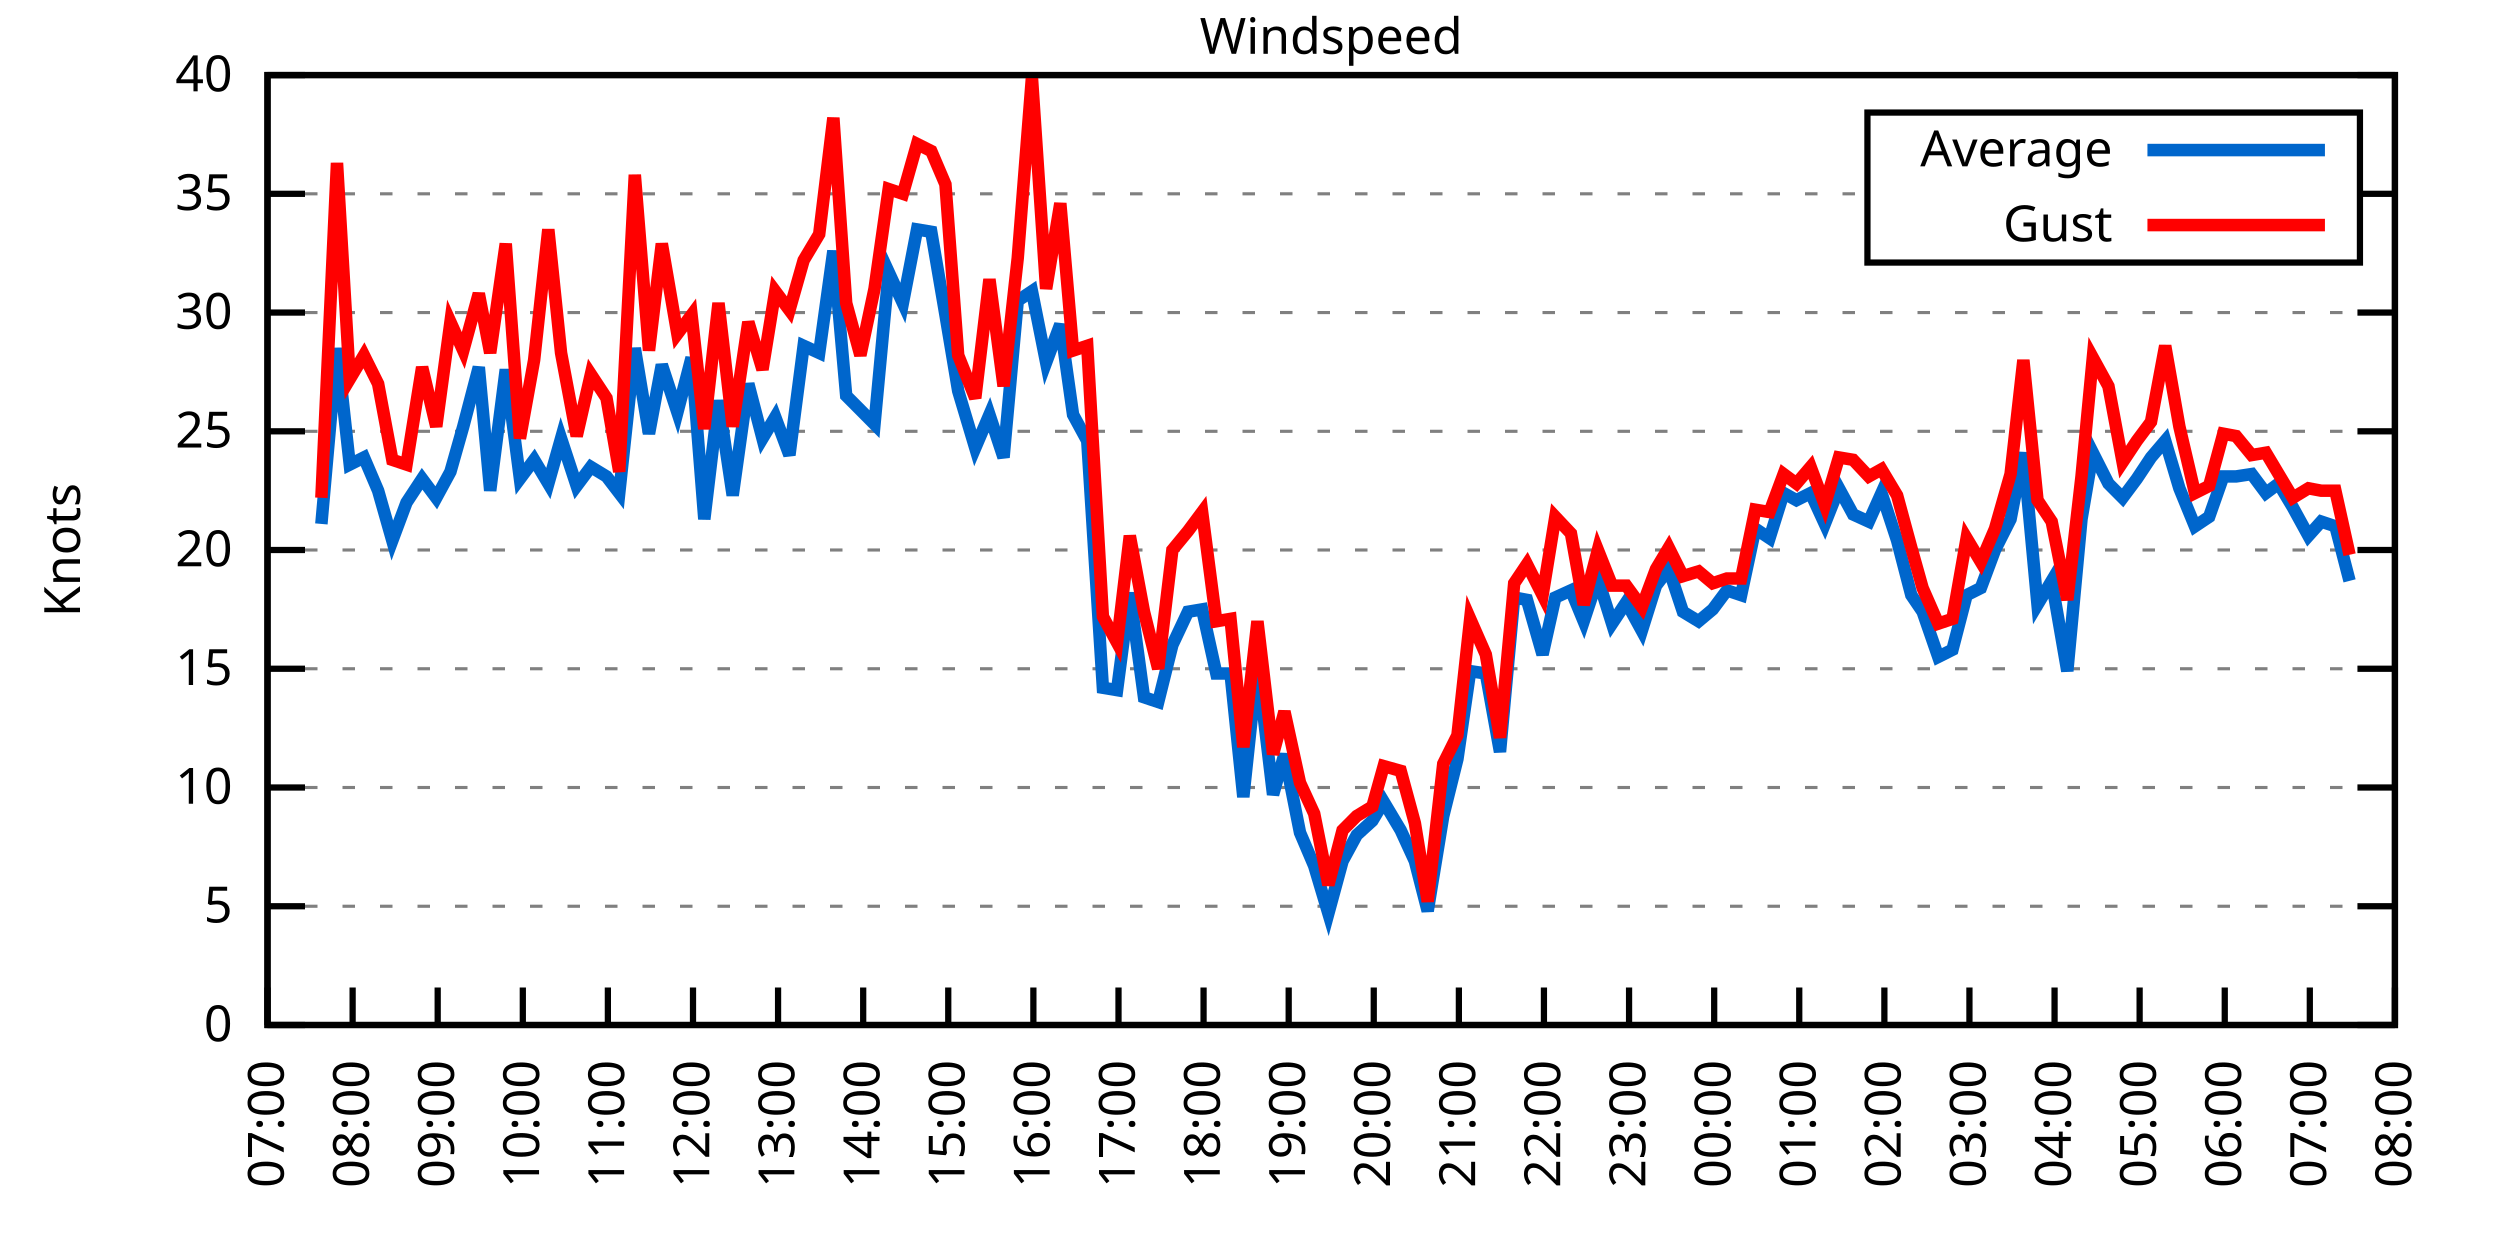
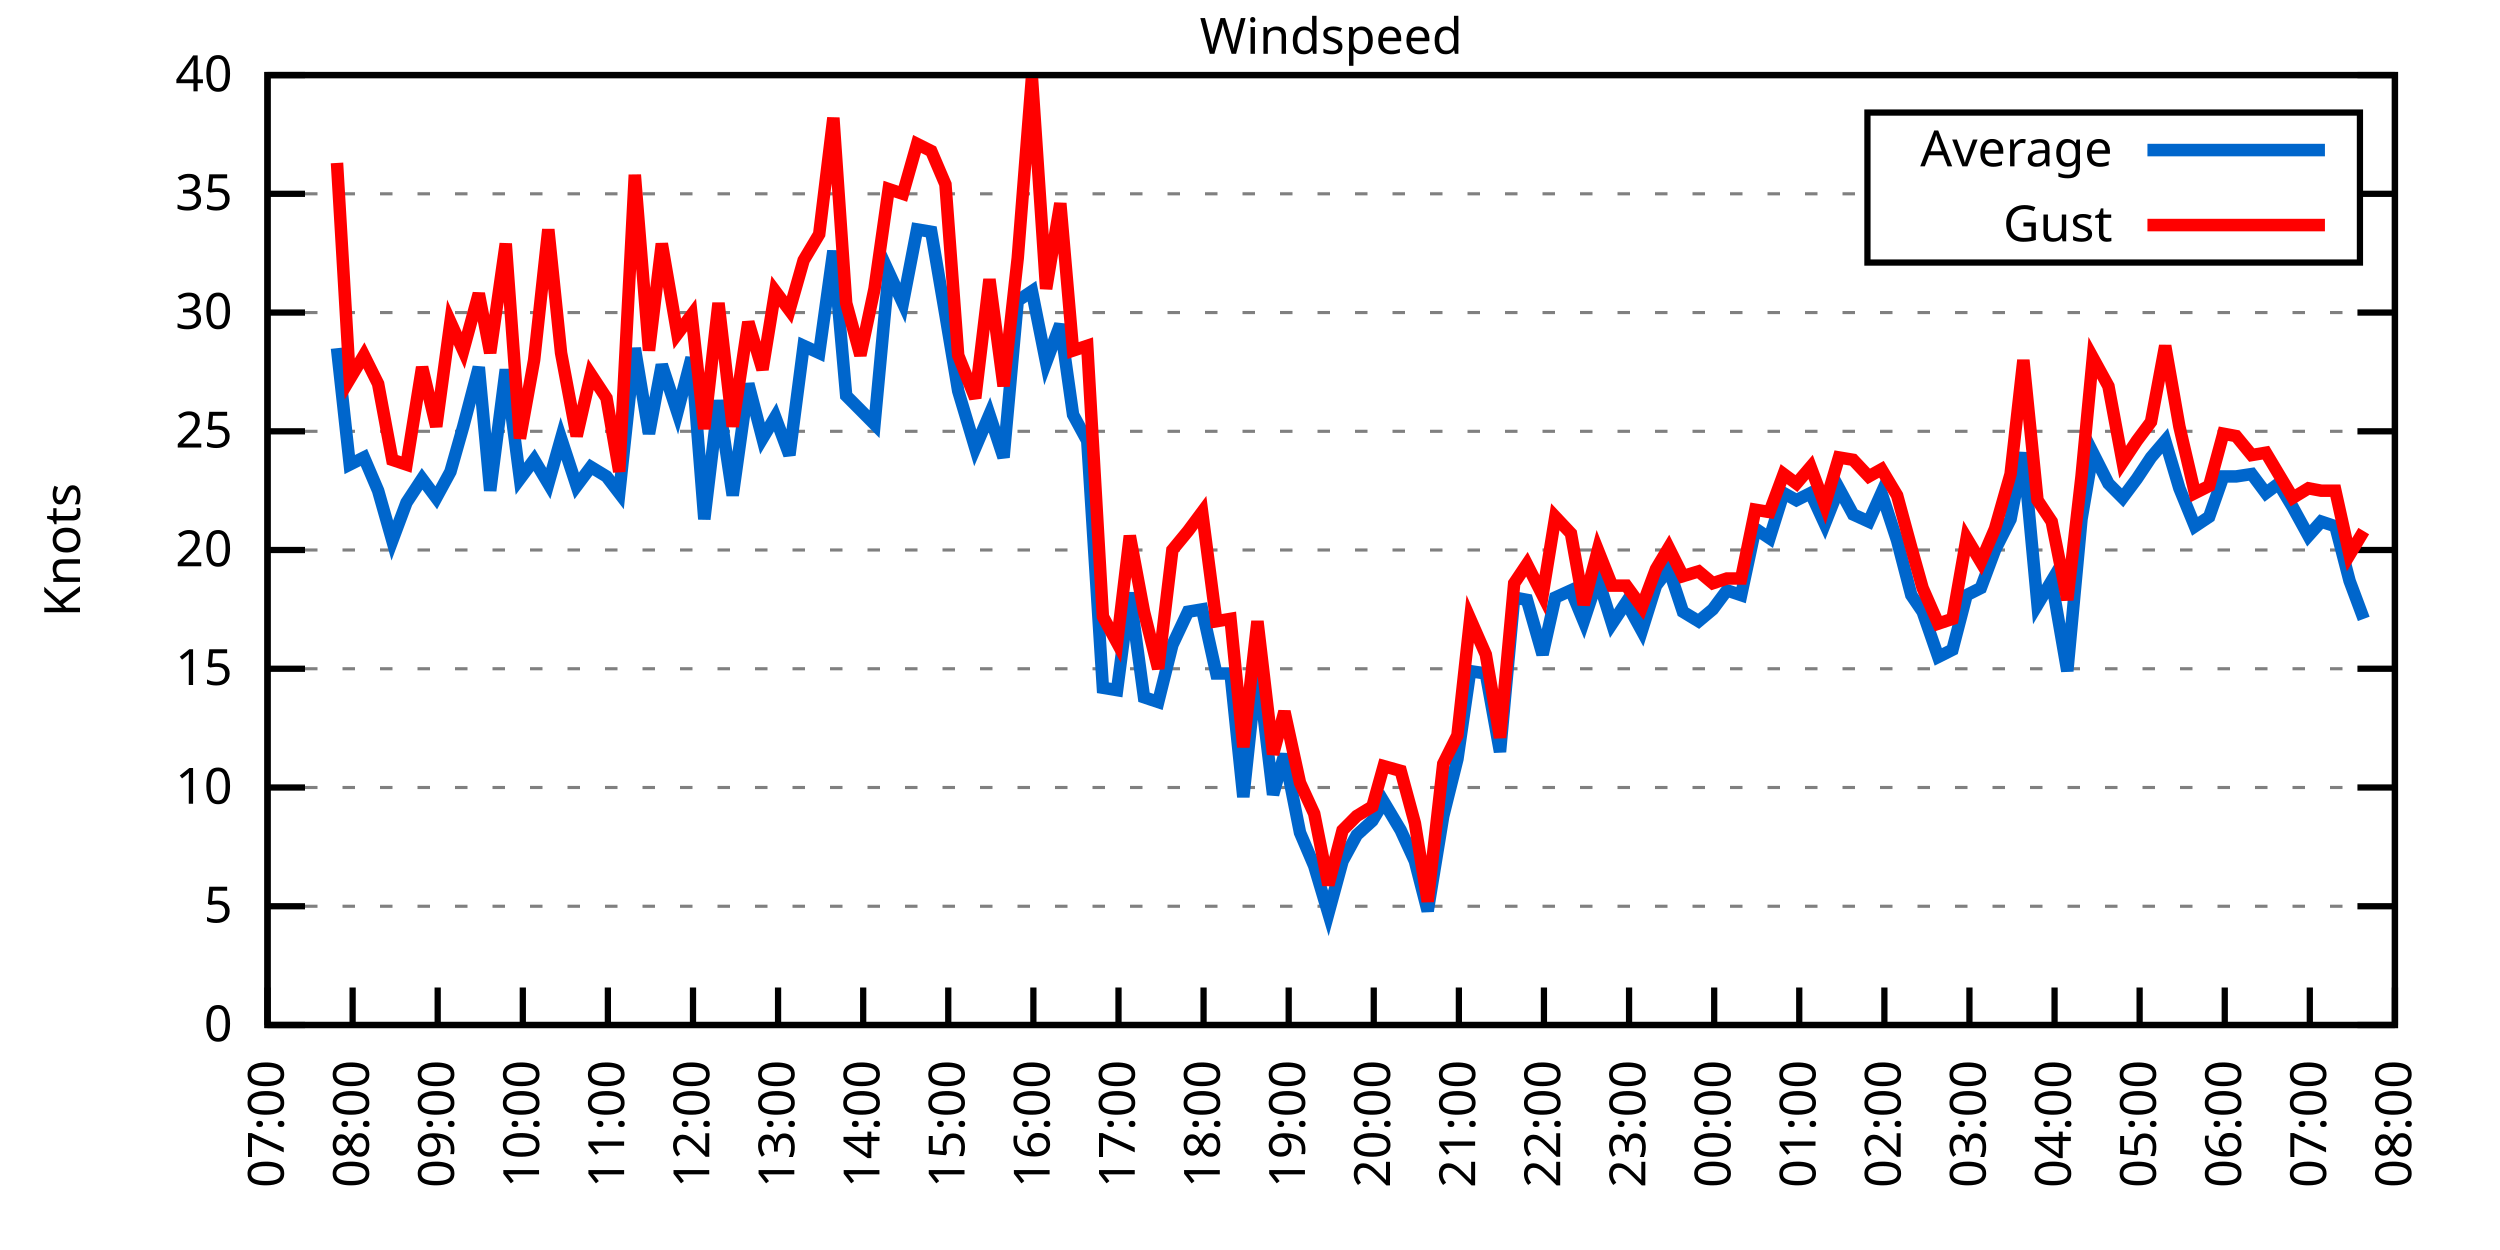
<svg xmlns="http://www.w3.org/2000/svg" xmlns:xlink="http://www.w3.org/1999/xlink" width="400" height="200" viewBox="0 0 400 200">
  <g id="gnuplot_canvas">
    <rect x="0" y="0" width="400" height="200" fill="none" />
    <defs>
      <circle id="gpDot" r="0.5" stroke-width="0.5" stroke="currentColor" />
      <path id="gpPt0" stroke-width="0.333" stroke="currentColor" d="M-1,0 h2 M0,-1 v2" />
      <path id="gpPt1" stroke-width="0.333" stroke="currentColor" d="M-1,-1 L1,1 M1,-1 L-1,1" />
      <path id="gpPt2" stroke-width="0.333" stroke="currentColor" d="M-1,0 L1,0 M0,-1 L0,1 M-1,-1 L1,1 M-1,1 L1,-1" />
      <rect id="gpPt3" stroke-width="0.333" stroke="currentColor" x="-1" y="-1" width="2" height="2" />
      <rect id="gpPt4" stroke-width="0.333" stroke="currentColor" fill="currentColor" x="-1" y="-1" width="2" height="2" />
      <circle id="gpPt5" stroke-width="0.333" stroke="currentColor" cx="0" cy="0" r="1" />
      <use xlink:href="#gpPt5" id="gpPt6" fill="currentColor" stroke="none" />
      <path id="gpPt7" stroke-width="0.333" stroke="currentColor" d="M0,-1.33 L-1.33,0.67 L1.33,0.67 z" />
      <use xlink:href="#gpPt7" id="gpPt8" fill="currentColor" stroke="none" />
      <use xlink:href="#gpPt7" id="gpPt9" stroke="currentColor" transform="rotate(180)" />
      <use xlink:href="#gpPt9" id="gpPt10" fill="currentColor" stroke="none" />
      <use xlink:href="#gpPt3" id="gpPt11" stroke="currentColor" transform="rotate(45)" />
      <use xlink:href="#gpPt11" id="gpPt12" fill="currentColor" stroke="none" />
      <path id="gpPt13" stroke-width="0.333" stroke="currentColor" d="M0,1.330 L1.265,0.411 L0.782,-1.067 L-0.782,-1.076 L-1.265,0.411 z" />
      <use xlink:href="#gpPt13" id="gpPt14" fill="currentColor" stroke="none" />
      <filter id="textbox" filterUnits="objectBoundingBox" x="0" y="0" height="1" width="1">
        <feFlood flood-color="white" flood-opacity="1" result="bgnd" />
        <feComposite in="SourceGraphic" in2="bgnd" operator="atop" />
      </filter>
      <filter id="greybox" filterUnits="objectBoundingBox" x="0" y="0" height="1" width="1">
        <feFlood flood-color="lightgrey" flood-opacity="1" result="grey" />
        <feComposite in="SourceGraphic" in2="grey" operator="atop" />
      </filter>
    </defs>
    <g fill="none" color="white" stroke="currentColor" stroke-width="1.00" stroke-linecap="butt" stroke-linejoin="miter">
</g>
    <g fill="none" color="black" stroke="currentColor" stroke-width="1.00" stroke-linecap="butt" stroke-linejoin="miter">
      <g stroke="none" shape-rendering="crispEdges">
        <polygon fill="rgb(255, 255, 255)" points="42.80,164.00 383.18,164.00 383.18,12.02 42.80,12.02 " />
      </g>
    </g>
    <g fill="none" color="black" stroke="currentColor" stroke-width="1.00" stroke-linecap="butt" stroke-linejoin="miter">
</g>
    <g fill="none" color="black" stroke="black" stroke-width="0.50" stroke-linecap="butt" stroke-linejoin="miter">
</g>
    <g fill="none" color="gray" stroke="currentColor" stroke-width="0.50" stroke-linecap="butt" stroke-linejoin="miter">
      <path stroke="gray" stroke-dasharray="2,4" class="gridline" d="M42.80,164.00 L383.19,164.00  " />
    </g>
    <g fill="none" color="gray" stroke="gray" stroke-width="1.00" stroke-linecap="butt" stroke-linejoin="miter">
</g>
    <g fill="none" color="black" stroke="currentColor" stroke-width="1.00" stroke-linecap="butt" stroke-linejoin="miter">
      <path stroke="black" d="M42.80,164.00 L48.80,164.00 M383.19,164.00 L377.19,164.00  " />
      <g transform="translate(37.20,166.60)" stroke="none" fill="black" font-family="Sans" font-size="8.00" text-anchor="end">
        <text>
          <tspan font-family="Sans"> 0</tspan>
        </text>
      </g>
    </g>
    <g fill="none" color="black" stroke="currentColor" stroke-width="1.00" stroke-linecap="butt" stroke-linejoin="miter">
</g>
    <g fill="none" color="black" stroke="black" stroke-width="0.50" stroke-linecap="butt" stroke-linejoin="miter">
</g>
    <g fill="none" color="gray" stroke="currentColor" stroke-width="0.50" stroke-linecap="butt" stroke-linejoin="miter">
      <path stroke="gray" stroke-dasharray="2,4" class="gridline" d="M42.80,145.00 L383.19,145.00  " />
    </g>
    <g fill="none" color="gray" stroke="gray" stroke-width="1.00" stroke-linecap="butt" stroke-linejoin="miter">
</g>
    <g fill="none" color="black" stroke="currentColor" stroke-width="1.00" stroke-linecap="butt" stroke-linejoin="miter">
      <path stroke="black" d="M42.80,145.00 L48.80,145.00 M383.19,145.00 L377.19,145.00  " />
      <g transform="translate(37.20,147.60)" stroke="none" fill="black" font-family="Sans" font-size="8.00" text-anchor="end">
        <text>
          <tspan font-family="Sans"> 5</tspan>
        </text>
      </g>
    </g>
    <g fill="none" color="black" stroke="currentColor" stroke-width="1.00" stroke-linecap="butt" stroke-linejoin="miter">
</g>
    <g fill="none" color="black" stroke="black" stroke-width="0.50" stroke-linecap="butt" stroke-linejoin="miter">
</g>
    <g fill="none" color="gray" stroke="currentColor" stroke-width="0.50" stroke-linecap="butt" stroke-linejoin="miter">
      <path stroke="gray" stroke-dasharray="2,4" class="gridline" d="M42.80,126.00 L383.19,126.00  " />
    </g>
    <g fill="none" color="gray" stroke="gray" stroke-width="1.00" stroke-linecap="butt" stroke-linejoin="miter">
</g>
    <g fill="none" color="black" stroke="currentColor" stroke-width="1.00" stroke-linecap="butt" stroke-linejoin="miter">
      <path stroke="black" d="M42.80,126.00 L48.80,126.00 M383.19,126.00 L377.19,126.00  " />
      <g transform="translate(37.20,128.60)" stroke="none" fill="black" font-family="Sans" font-size="8.00" text-anchor="end">
        <text>
          <tspan font-family="Sans"> 10</tspan>
        </text>
      </g>
    </g>
    <g fill="none" color="black" stroke="currentColor" stroke-width="1.00" stroke-linecap="butt" stroke-linejoin="miter">
</g>
    <g fill="none" color="black" stroke="black" stroke-width="0.50" stroke-linecap="butt" stroke-linejoin="miter">
</g>
    <g fill="none" color="gray" stroke="currentColor" stroke-width="0.50" stroke-linecap="butt" stroke-linejoin="miter">
      <path stroke="gray" stroke-dasharray="2,4" class="gridline" d="M42.80,107.00 L383.19,107.00  " />
    </g>
    <g fill="none" color="gray" stroke="gray" stroke-width="1.00" stroke-linecap="butt" stroke-linejoin="miter">
</g>
    <g fill="none" color="black" stroke="currentColor" stroke-width="1.00" stroke-linecap="butt" stroke-linejoin="miter">
      <path stroke="black" d="M42.80,107.00 L48.80,107.00 M383.19,107.00 L377.19,107.00  " />
      <g transform="translate(37.20,109.60)" stroke="none" fill="black" font-family="Sans" font-size="8.00" text-anchor="end">
        <text>
          <tspan font-family="Sans"> 15</tspan>
        </text>
      </g>
    </g>
    <g fill="none" color="black" stroke="currentColor" stroke-width="1.00" stroke-linecap="butt" stroke-linejoin="miter">
</g>
    <g fill="none" color="black" stroke="black" stroke-width="0.50" stroke-linecap="butt" stroke-linejoin="miter">
</g>
    <g fill="none" color="gray" stroke="currentColor" stroke-width="0.50" stroke-linecap="butt" stroke-linejoin="miter">
      <path stroke="gray" stroke-dasharray="2,4" class="gridline" d="M42.80,88.00 L383.19,88.00  " />
    </g>
    <g fill="none" color="gray" stroke="gray" stroke-width="1.00" stroke-linecap="butt" stroke-linejoin="miter">
</g>
    <g fill="none" color="black" stroke="currentColor" stroke-width="1.00" stroke-linecap="butt" stroke-linejoin="miter">
      <path stroke="black" d="M42.80,88.00 L48.80,88.00 M383.19,88.00 L377.19,88.00  " />
      <g transform="translate(37.20,90.60)" stroke="none" fill="black" font-family="Sans" font-size="8.00" text-anchor="end">
        <text>
          <tspan font-family="Sans"> 20</tspan>
        </text>
      </g>
    </g>
    <g fill="none" color="black" stroke="currentColor" stroke-width="1.00" stroke-linecap="butt" stroke-linejoin="miter">
</g>
    <g fill="none" color="black" stroke="black" stroke-width="0.50" stroke-linecap="butt" stroke-linejoin="miter">
</g>
    <g fill="none" color="gray" stroke="currentColor" stroke-width="0.50" stroke-linecap="butt" stroke-linejoin="miter">
      <path stroke="gray" stroke-dasharray="2,4" class="gridline" d="M42.80,69.01 L383.19,69.01  " />
    </g>
    <g fill="none" color="gray" stroke="gray" stroke-width="1.00" stroke-linecap="butt" stroke-linejoin="miter">
</g>
    <g fill="none" color="black" stroke="currentColor" stroke-width="1.00" stroke-linecap="butt" stroke-linejoin="miter">
      <path stroke="black" d="M42.80,69.01 L48.80,69.01 M383.19,69.01 L377.19,69.01  " />
      <g transform="translate(37.20,71.61)" stroke="none" fill="black" font-family="Sans" font-size="8.00" text-anchor="end">
        <text>
          <tspan font-family="Sans"> 25</tspan>
        </text>
      </g>
    </g>
    <g fill="none" color="black" stroke="currentColor" stroke-width="1.00" stroke-linecap="butt" stroke-linejoin="miter">
</g>
    <g fill="none" color="black" stroke="black" stroke-width="0.50" stroke-linecap="butt" stroke-linejoin="miter">
</g>
    <g fill="none" color="gray" stroke="currentColor" stroke-width="0.50" stroke-linecap="butt" stroke-linejoin="miter">
      <path stroke="gray" stroke-dasharray="2,4" class="gridline" d="M42.80,50.01 L383.19,50.01  " />
    </g>
    <g fill="none" color="gray" stroke="gray" stroke-width="1.00" stroke-linecap="butt" stroke-linejoin="miter">
</g>
    <g fill="none" color="black" stroke="currentColor" stroke-width="1.00" stroke-linecap="butt" stroke-linejoin="miter">
      <path stroke="black" d="M42.80,50.01 L48.80,50.01 M383.19,50.01 L377.19,50.01  " />
      <g transform="translate(37.20,52.61)" stroke="none" fill="black" font-family="Sans" font-size="8.00" text-anchor="end">
        <text>
          <tspan font-family="Sans"> 30</tspan>
        </text>
      </g>
    </g>
    <g fill="none" color="black" stroke="currentColor" stroke-width="1.00" stroke-linecap="butt" stroke-linejoin="miter">
</g>
    <g fill="none" color="black" stroke="black" stroke-width="0.50" stroke-linecap="butt" stroke-linejoin="miter">
</g>
    <g fill="none" color="gray" stroke="currentColor" stroke-width="0.50" stroke-linecap="butt" stroke-linejoin="miter">
      <path stroke="gray" stroke-dasharray="2,4" class="gridline" d="M42.80,31.01 L298.79,31.01 M377.59,31.01 L383.19,31.01  " />
    </g>
    <g fill="none" color="gray" stroke="gray" stroke-width="1.00" stroke-linecap="butt" stroke-linejoin="miter">
</g>
    <g fill="none" color="black" stroke="currentColor" stroke-width="1.00" stroke-linecap="butt" stroke-linejoin="miter">
      <path stroke="black" d="M42.80,31.01 L48.80,31.01 M383.19,31.01 L377.19,31.01  " />
      <g transform="translate(37.20,33.61)" stroke="none" fill="black" font-family="Sans" font-size="8.00" text-anchor="end">
        <text>
          <tspan font-family="Sans"> 35</tspan>
        </text>
      </g>
    </g>
    <g fill="none" color="black" stroke="currentColor" stroke-width="1.00" stroke-linecap="butt" stroke-linejoin="miter">
</g>
    <g fill="none" color="black" stroke="black" stroke-width="0.50" stroke-linecap="butt" stroke-linejoin="miter">
</g>
    <g fill="none" color="gray" stroke="currentColor" stroke-width="0.50" stroke-linecap="butt" stroke-linejoin="miter">
      <path stroke="gray" stroke-dasharray="2,4" class="gridline" d="M42.80,12.01 L383.19,12.01  " />
    </g>
    <g fill="none" color="gray" stroke="gray" stroke-width="1.00" stroke-linecap="butt" stroke-linejoin="miter">
</g>
    <g fill="none" color="black" stroke="currentColor" stroke-width="1.00" stroke-linecap="butt" stroke-linejoin="miter">
      <path stroke="black" d="M42.80,12.01 L48.80,12.01 M383.19,12.01 L377.19,12.01  " />
      <g transform="translate(37.20,14.61)" stroke="none" fill="black" font-family="Sans" font-size="8.00" text-anchor="end">
        <text>
          <tspan font-family="Sans"> 40</tspan>
        </text>
      </g>
    </g>
    <g fill="none" color="black" stroke="currentColor" stroke-width="1.00" stroke-linecap="butt" stroke-linejoin="miter">
      <path stroke="black" d="M42.80,164.00 L42.80,158.00  " />
      <g transform="translate(45.40,169.60) rotate(270.00)" stroke="none" fill="black" font-family="Sans" font-size="8.00" text-anchor="end">
        <text>
          <tspan font-family="Sans">07:00</tspan>
        </text>
      </g>
    </g>
    <g fill="none" color="black" stroke="currentColor" stroke-width="1.00" stroke-linecap="butt" stroke-linejoin="miter">
      <path stroke="black" d="M56.42,164.00 L56.42,158.00  " />
      <g transform="translate(59.02,169.60) rotate(270.00)" stroke="none" fill="black" font-family="Sans" font-size="8.00" text-anchor="end">
        <text>
          <tspan font-family="Sans">08:00</tspan>
        </text>
      </g>
    </g>
    <g fill="none" color="black" stroke="currentColor" stroke-width="1.00" stroke-linecap="butt" stroke-linejoin="miter">
      <path stroke="black" d="M70.03,164.00 L70.03,158.00  " />
      <g transform="translate(72.63,169.60) rotate(270.00)" stroke="none" fill="black" font-family="Sans" font-size="8.00" text-anchor="end">
        <text>
          <tspan font-family="Sans">09:00</tspan>
        </text>
      </g>
    </g>
    <g fill="none" color="black" stroke="currentColor" stroke-width="1.00" stroke-linecap="butt" stroke-linejoin="miter">
      <path stroke="black" d="M83.65,164.00 L83.65,158.00  " />
      <g transform="translate(86.25,169.60) rotate(270.00)" stroke="none" fill="black" font-family="Sans" font-size="8.00" text-anchor="end">
        <text>
          <tspan font-family="Sans">10:00</tspan>
        </text>
      </g>
    </g>
    <g fill="none" color="black" stroke="currentColor" stroke-width="1.00" stroke-linecap="butt" stroke-linejoin="miter">
      <path stroke="black" d="M97.26,164.00 L97.26,158.00  " />
      <g transform="translate(99.86,169.60) rotate(270.00)" stroke="none" fill="black" font-family="Sans" font-size="8.00" text-anchor="end">
        <text>
          <tspan font-family="Sans">11:00</tspan>
        </text>
      </g>
    </g>
    <g fill="none" color="black" stroke="currentColor" stroke-width="1.00" stroke-linecap="butt" stroke-linejoin="miter">
      <path stroke="black" d="M110.88,164.00 L110.88,158.00  " />
      <g transform="translate(113.48,169.60) rotate(270.00)" stroke="none" fill="black" font-family="Sans" font-size="8.00" text-anchor="end">
        <text>
          <tspan font-family="Sans">12:00</tspan>
        </text>
      </g>
    </g>
    <g fill="none" color="black" stroke="currentColor" stroke-width="1.00" stroke-linecap="butt" stroke-linejoin="miter">
      <path stroke="black" d="M124.49,164.00 L124.49,158.00  " />
      <g transform="translate(127.09,169.60) rotate(270.00)" stroke="none" fill="black" font-family="Sans" font-size="8.00" text-anchor="end">
        <text>
          <tspan font-family="Sans">13:00</tspan>
        </text>
      </g>
    </g>
    <g fill="none" color="black" stroke="currentColor" stroke-width="1.00" stroke-linecap="butt" stroke-linejoin="miter">
      <path stroke="black" d="M138.11,164.00 L138.11,158.00  " />
      <g transform="translate(140.71,169.60) rotate(270.00)" stroke="none" fill="black" font-family="Sans" font-size="8.00" text-anchor="end">
        <text>
          <tspan font-family="Sans">14:00</tspan>
        </text>
      </g>
    </g>
    <g fill="none" color="black" stroke="currentColor" stroke-width="1.00" stroke-linecap="butt" stroke-linejoin="miter">
      <path stroke="black" d="M151.72,164.00 L151.72,158.00  " />
      <g transform="translate(154.32,169.60) rotate(270.00)" stroke="none" fill="black" font-family="Sans" font-size="8.00" text-anchor="end">
        <text>
          <tspan font-family="Sans">15:00</tspan>
        </text>
      </g>
    </g>
    <g fill="none" color="black" stroke="currentColor" stroke-width="1.00" stroke-linecap="butt" stroke-linejoin="miter">
      <path stroke="black" d="M165.34,164.00 L165.34,158.00  " />
      <g transform="translate(167.94,169.60) rotate(270.00)" stroke="none" fill="black" font-family="Sans" font-size="8.00" text-anchor="end">
        <text>
          <tspan font-family="Sans">16:00</tspan>
        </text>
      </g>
    </g>
    <g fill="none" color="black" stroke="currentColor" stroke-width="1.00" stroke-linecap="butt" stroke-linejoin="miter">
      <path stroke="black" d="M178.96,164.00 L178.96,158.00  " />
      <g transform="translate(181.56,169.60) rotate(270.00)" stroke="none" fill="black" font-family="Sans" font-size="8.00" text-anchor="end">
        <text>
          <tspan font-family="Sans">17:00</tspan>
        </text>
      </g>
    </g>
    <g fill="none" color="black" stroke="currentColor" stroke-width="1.00" stroke-linecap="butt" stroke-linejoin="miter">
      <path stroke="black" d="M192.57,164.00 L192.57,158.00  " />
      <g transform="translate(195.17,169.60) rotate(270.00)" stroke="none" fill="black" font-family="Sans" font-size="8.00" text-anchor="end">
        <text>
          <tspan font-family="Sans">18:00</tspan>
        </text>
      </g>
    </g>
    <g fill="none" color="black" stroke="currentColor" stroke-width="1.00" stroke-linecap="butt" stroke-linejoin="miter">
      <path stroke="black" d="M206.19,164.00 L206.19,158.00  " />
      <g transform="translate(208.79,169.60) rotate(270.00)" stroke="none" fill="black" font-family="Sans" font-size="8.00" text-anchor="end">
        <text>
          <tspan font-family="Sans">19:00</tspan>
        </text>
      </g>
    </g>
    <g fill="none" color="black" stroke="currentColor" stroke-width="1.00" stroke-linecap="butt" stroke-linejoin="miter">
      <path stroke="black" d="M219.80,164.00 L219.80,158.00  " />
      <g transform="translate(222.40,169.60) rotate(270.00)" stroke="none" fill="black" font-family="Sans" font-size="8.00" text-anchor="end">
        <text>
          <tspan font-family="Sans">20:00</tspan>
        </text>
      </g>
    </g>
    <g fill="none" color="black" stroke="currentColor" stroke-width="1.00" stroke-linecap="butt" stroke-linejoin="miter">
      <path stroke="black" d="M233.42,164.00 L233.42,158.00  " />
      <g transform="translate(236.02,169.60) rotate(270.00)" stroke="none" fill="black" font-family="Sans" font-size="8.00" text-anchor="end">
        <text>
          <tspan font-family="Sans">21:00</tspan>
        </text>
      </g>
    </g>
    <g fill="none" color="black" stroke="currentColor" stroke-width="1.00" stroke-linecap="butt" stroke-linejoin="miter">
      <path stroke="black" d="M247.03,164.00 L247.03,158.00  " />
      <g transform="translate(249.63,169.60) rotate(270.00)" stroke="none" fill="black" font-family="Sans" font-size="8.00" text-anchor="end">
        <text>
          <tspan font-family="Sans">22:00</tspan>
        </text>
      </g>
    </g>
    <g fill="none" color="black" stroke="currentColor" stroke-width="1.00" stroke-linecap="butt" stroke-linejoin="miter">
      <path stroke="black" d="M260.65,164.00 L260.65,158.00  " />
      <g transform="translate(263.25,169.60) rotate(270.00)" stroke="none" fill="black" font-family="Sans" font-size="8.00" text-anchor="end">
        <text>
          <tspan font-family="Sans">23:00</tspan>
        </text>
      </g>
    </g>
    <g fill="none" color="black" stroke="currentColor" stroke-width="1.00" stroke-linecap="butt" stroke-linejoin="miter">
      <path stroke="black" d="M274.27,164.00 L274.27,158.00  " />
      <g transform="translate(276.87,169.60) rotate(270.00)" stroke="none" fill="black" font-family="Sans" font-size="8.00" text-anchor="end">
        <text>
          <tspan font-family="Sans">00:00</tspan>
        </text>
      </g>
    </g>
    <g fill="none" color="black" stroke="currentColor" stroke-width="1.00" stroke-linecap="butt" stroke-linejoin="miter">
      <path stroke="black" d="M287.88,164.00 L287.88,158.00  " />
      <g transform="translate(290.48,169.60) rotate(270.00)" stroke="none" fill="black" font-family="Sans" font-size="8.00" text-anchor="end">
        <text>
          <tspan font-family="Sans">01:00</tspan>
        </text>
      </g>
    </g>
    <g fill="none" color="black" stroke="currentColor" stroke-width="1.00" stroke-linecap="butt" stroke-linejoin="miter">
      <path stroke="black" d="M301.50,164.00 L301.50,158.00  " />
      <g transform="translate(304.10,169.60) rotate(270.00)" stroke="none" fill="black" font-family="Sans" font-size="8.00" text-anchor="end">
        <text>
          <tspan font-family="Sans">02:00</tspan>
        </text>
      </g>
    </g>
    <g fill="none" color="black" stroke="currentColor" stroke-width="1.00" stroke-linecap="butt" stroke-linejoin="miter">
      <path stroke="black" d="M315.11,164.00 L315.11,158.00  " />
      <g transform="translate(317.71,169.60) rotate(270.00)" stroke="none" fill="black" font-family="Sans" font-size="8.00" text-anchor="end">
        <text>
          <tspan font-family="Sans">03:00</tspan>
        </text>
      </g>
    </g>
    <g fill="none" color="black" stroke="currentColor" stroke-width="1.00" stroke-linecap="butt" stroke-linejoin="miter">
      <path stroke="black" d="M328.73,164.00 L328.73,158.00  " />
      <g transform="translate(331.33,169.60) rotate(270.00)" stroke="none" fill="black" font-family="Sans" font-size="8.00" text-anchor="end">
        <text>
          <tspan font-family="Sans">04:00</tspan>
        </text>
      </g>
    </g>
    <g fill="none" color="black" stroke="currentColor" stroke-width="1.00" stroke-linecap="butt" stroke-linejoin="miter">
      <path stroke="black" d="M342.34,164.00 L342.34,158.00  " />
      <g transform="translate(344.94,169.60) rotate(270.00)" stroke="none" fill="black" font-family="Sans" font-size="8.00" text-anchor="end">
        <text>
          <tspan font-family="Sans">05:00</tspan>
        </text>
      </g>
    </g>
    <g fill="none" color="black" stroke="currentColor" stroke-width="1.00" stroke-linecap="butt" stroke-linejoin="miter">
      <path stroke="black" d="M355.96,164.00 L355.96,158.00  " />
      <g transform="translate(358.56,169.60) rotate(270.00)" stroke="none" fill="black" font-family="Sans" font-size="8.00" text-anchor="end">
        <text>
          <tspan font-family="Sans">06:00</tspan>
        </text>
      </g>
    </g>
    <g fill="none" color="black" stroke="currentColor" stroke-width="1.00" stroke-linecap="butt" stroke-linejoin="miter">
      <path stroke="black" d="M369.57,164.00 L369.57,158.00  " />
      <g transform="translate(372.17,169.60) rotate(270.00)" stroke="none" fill="black" font-family="Sans" font-size="8.00" text-anchor="end">
        <text>
          <tspan font-family="Sans">07:00</tspan>
        </text>
      </g>
    </g>
    <g fill="none" color="black" stroke="currentColor" stroke-width="1.00" stroke-linecap="butt" stroke-linejoin="miter">
      <path stroke="black" d="M383.19,164.00 L383.19,158.00  " />
      <g transform="translate(385.79,169.60) rotate(270.00)" stroke="none" fill="black" font-family="Sans" font-size="8.00" text-anchor="end">
        <text>
          <tspan font-family="Sans">08:00</tspan>
        </text>
      </g>
    </g>
    <g fill="none" color="black" stroke="currentColor" stroke-width="1.00" stroke-linecap="butt" stroke-linejoin="miter">
</g>
    <g fill="none" color="black" stroke="currentColor" stroke-width="1.00" stroke-linecap="butt" stroke-linejoin="miter">
      <path stroke="black" d="M42.80,12.01 L42.80,164.00 L383.19,164.00 L383.19,12.01 L42.80,12.01 Z  " />
    </g>
    <g fill="none" color="black" stroke="currentColor" stroke-width="1.00" stroke-linecap="butt" stroke-linejoin="miter">
</g>
    <g fill="none" color="black" stroke="currentColor" stroke-width="1.00" stroke-linecap="butt" stroke-linejoin="miter">
      <path stroke="black" d="M298.79,42.01 L298.79,18.01 L377.59,18.01 L377.59,42.01 L298.79,42.01 Z  " />
    </g>
    <g id="Windspeed_plot_1">
      <g fill="none" color="white" stroke="black" stroke-width="2.00" stroke-linecap="butt" stroke-linejoin="miter">
</g>
      <g fill="none" color="black" stroke="currentColor" stroke-width="2.00" stroke-linecap="butt" stroke-linejoin="miter">
        <g transform="translate(337.99,26.61)" stroke="none" fill="black" font-family="Sans" font-size="8.00" text-anchor="end">
          <text>
            <tspan font-family="Sans">Average</tspan>
          </text>
        </g>
      </g>
      <g fill="none" color="black" stroke="currentColor" stroke-width="2.00" stroke-linecap="butt" stroke-linejoin="miter">
-         <path stroke="rgb(  0, 102, 204)" d="M343.59,24.01 L371.99,24.01 M51.42,83.83 L53.92,55.71 L55.96,74.33 L58.23,73.19 L60.50,78.51 L62.77,86.49   L65.04,80.41 L67.54,76.61 L69.80,79.65 L72.07,75.47 L74.12,68.25 L76.61,58.75 L78.43,78.51 L80.92,59.13   L83.19,76.61 L85.46,73.57 L87.73,77.37 L89.77,70.15 L92.27,77.75 L94.54,74.71 L97.04,76.23 L99.08,78.89   L101.57,55.71 L103.84,69.39 L105.89,58.37 L108.38,65.97 L110.65,57.23 L112.69,83.07 L114.96,64.07 L117.23,79.27   L119.73,61.41 L122.00,70.15 L124.04,66.73 L126.31,72.81 L128.58,55.33 L131.07,56.47 L133.34,40.13 L135.39,63.31   L137.66,65.59 L139.92,67.87 L142.19,43.55 L144.46,48.49 L146.73,36.71 L149.00,37.09 L151.27,50.39 L153.31,62.55   L156.04,71.67 L158.31,66.35 L160.57,73.19 L162.84,48.11 L165.11,46.59 L167.38,57.99 L169.65,51.91 L171.69,66.35   L173.96,70.53 L176.46,110.04 L178.73,110.42 L180.77,94.84 L183.04,111.56 L185.31,112.32 L187.58,103.20 L190.08,97.88   L192.34,97.50 L194.61,107.76 L196.88,107.76 L198.93,127.52 L201.19,106.24 L203.69,127.14 L205.51,120.68 L208.00,133.22   L210.27,138.54 L212.54,146.14 L214.81,137.78 L217.08,133.60 L219.58,131.32 L221.39,128.28 L224.11,132.84 L226.38,137.78   L228.43,145.76 L230.92,130.56 L233.19,121.44 L235.23,107.38 L237.73,107.76 L240.00,120.30 L242.27,95.60 L244.31,95.98   L246.81,104.72 L248.85,95.60 L251.35,94.46 L253.39,99.40 L255.66,92.56 L257.93,99.78 L260.20,96.36 L262.69,100.92   L264.96,93.70 L267.00,91.04 L269.27,97.88 L271.77,99.40 L274.04,97.50 L276.31,94.46 L278.58,95.22 L280.85,84.59   L283.12,86.11 L285.38,78.89 L287.43,80.03 L289.70,78.89 L291.97,83.83 L294.23,78.13 L296.50,82.31 L299.00,83.45   L301.04,78.89 L303.54,86.49 L305.81,95.22 L307.62,97.88 L310.12,105.10 L312.39,103.96 L314.66,95.22 L316.93,94.08   L319.20,88.00 L321.69,83.07 L323.74,72.43 L326.00,96.74 L328.27,92.94 L330.77,107.38 L333.04,83.07 L334.85,72.43   L337.35,77.37 L339.62,79.65 L341.89,76.61 L344.16,73.19 L346.43,70.53 L348.70,78.13 L351.19,84.21 L353.46,82.69   L355.73,76.23 L357.77,76.23 L360.27,75.85 L362.54,78.89 L364.58,77.37 L366.85,81.17 L369.35,85.73 L371.39,83.45   L373.66,84.21 L375.93,92.94  " />
+         <path stroke="rgb(  0, 102, 204)" d="M343.59,24.01 L371.99,24.01 M53.92,55.71 L55.96,74.33 L58.23,73.19 L60.50,78.51 L62.77,86.49 L65.04,80.41   L67.54,76.61 L69.80,79.65 L72.07,75.47 L74.12,68.25 L76.61,58.75 L78.43,78.51 L80.92,59.13 L83.19,76.61   L85.46,73.57 L87.73,77.37 L89.77,70.15 L92.27,77.75 L94.54,74.71 L97.04,76.23 L99.08,78.89 L101.57,55.71   L103.84,69.39 L105.89,58.37 L108.38,65.97 L110.65,57.23 L112.69,83.07 L114.96,64.07 L117.23,79.27 L119.73,61.41   L122.00,70.15 L124.04,66.73 L126.31,72.81 L128.58,55.33 L131.07,56.47 L133.34,40.13 L135.39,63.31 L137.66,65.59   L139.92,67.87 L142.19,43.55 L144.46,48.49 L146.73,36.71 L149.00,37.09 L151.27,50.39 L153.31,62.55 L156.04,71.67   L158.31,66.35 L160.57,73.19 L162.84,48.11 L165.11,46.59 L167.38,57.99 L169.65,51.91 L171.69,66.35 L173.96,70.53   L176.46,110.04 L178.73,110.42 L180.77,94.84 L183.04,111.56 L185.31,112.32 L187.58,103.20 L190.08,97.88 L192.34,97.50   L194.61,107.76 L196.88,107.76 L198.93,127.52 L201.19,106.24 L203.69,127.14 L205.51,120.68 L208.00,133.22 L210.27,138.54   L212.54,146.14 L214.81,137.78 L217.08,133.60 L219.58,131.32 L221.39,128.28 L224.11,132.84 L226.38,137.78 L228.43,145.76   L230.92,130.56 L233.19,121.44 L235.23,107.38 L237.73,107.76 L240.00,120.30 L242.27,95.60 L244.31,95.98 L246.81,104.72   L248.85,95.60 L251.35,94.46 L253.39,99.40 L255.66,92.56 L257.93,99.78 L260.20,96.36 L262.69,100.92 L264.96,93.70   L267.00,91.04 L269.27,97.88 L271.77,99.40 L274.04,97.50 L276.31,94.46 L278.58,95.22 L280.85,84.59 L283.12,86.11   L285.38,78.89 L287.43,80.03 L289.70,78.89 L291.97,83.83 L294.23,78.13 L296.50,82.31 L299.00,83.45 L301.04,78.89   L303.54,86.49 L305.81,95.22 L307.62,97.88 L310.12,105.10 L312.39,103.96 L314.66,95.22 L316.93,94.08 L319.20,88.00   L321.69,83.07 L323.74,72.43 L326.00,96.74 L328.27,92.94 L330.77,107.38 L333.04,83.07 L334.85,72.43 L337.35,77.37   L339.62,79.65 L341.89,76.61 L344.16,73.19 L346.43,70.53 L348.70,78.13 L351.19,84.21 L353.46,82.69 L355.73,76.23   L357.77,76.23 L360.27,75.85 L362.54,78.89 L364.58,77.37 L366.85,81.17 L369.35,85.73 L371.39,83.45 L373.66,84.21   L375.93,92.94 L378.20,99.02  " />
      </g>
    </g>
    <g id="Windspeed_plot_2">
      <g fill="none" color="black" stroke="currentColor" stroke-width="2.00" stroke-linecap="butt" stroke-linejoin="miter">
        <g transform="translate(337.99,38.61)" stroke="none" fill="black" font-family="Sans" font-size="8.00" text-anchor="end">
          <text>
            <tspan font-family="Sans">Gust</tspan>
          </text>
        </g>
      </g>
      <g fill="none" color="black" stroke="currentColor" stroke-width="2.00" stroke-linecap="butt" stroke-linejoin="miter">
-         <path stroke="rgb(255,   0,   0)" d="M343.59,36.01 L371.99,36.01 M51.42,79.65 L53.92,26.07 L55.96,60.65 L58.23,56.85 L60.50,61.41 L62.77,73.57   L65.04,74.33 L67.54,58.75 L69.80,68.25 L72.07,51.53 L74.12,56.09 L76.61,46.97 L78.43,56.47 L80.92,38.99   L83.19,70.15 L85.46,57.61 L87.73,36.71 L89.77,56.47 L92.27,69.77 L94.54,59.89 L97.04,63.69 L99.08,75.47   L101.57,27.97 L103.84,56.09 L105.89,38.99 L108.38,53.43 L110.65,50.39 L112.69,68.63 L114.96,48.49 L117.23,68.25   L119.73,51.53 L122.00,59.13 L124.04,46.59 L126.31,49.63 L128.58,41.65 L131.07,37.47 L133.34,18.85 L135.39,48.49   L137.66,56.85 L139.92,46.21 L142.19,30.25 L144.46,31.01 L146.73,23.03 L149.00,24.17 L151.27,29.49 L153.31,56.85   L156.04,63.69 L158.31,44.69 L160.57,61.79 L162.84,41.27 L165.11,12.39 L167.38,46.21 L169.65,32.53 L171.69,56.09   L173.96,55.33 L176.46,98.64 L178.73,102.82 L180.77,85.73 L183.04,97.88 L185.31,107.00 L187.58,88.00 L190.08,84.97   L192.34,81.93 L194.61,99.40 L196.88,99.02 L198.93,119.54 L201.19,99.40 L203.69,120.68 L205.51,113.84 L208.00,125.24   L210.27,130.18 L212.54,141.58 L214.81,132.84 L217.08,130.56 L219.58,129.04 L221.39,122.58 L224.11,123.34 L226.38,131.70   L228.43,144.24 L230.92,122.20 L233.19,117.64 L235.23,99.02 L237.73,104.72 L240.00,118.02 L242.27,93.32 L244.31,90.28   L246.81,95.22 L248.85,82.69 L251.35,85.35 L253.39,96.74 L255.66,88.00 L257.93,93.70 L260.20,93.70 L262.69,97.12   L264.96,91.04 L267.00,87.63 L269.27,92.18 L271.77,91.42 L274.04,93.32 L276.31,92.56 L278.58,92.56 L280.85,81.55   L283.12,81.93 L285.38,75.85 L287.43,77.37 L289.70,74.71 L291.97,80.79 L294.23,73.19 L296.50,73.57 L299.00,76.23   L301.04,75.09 L303.54,79.27 L305.81,87.63 L307.62,94.08 L310.12,99.78 L312.39,99.02 L314.66,86.11 L316.93,89.90   L319.20,84.59 L321.69,75.85 L323.74,57.61 L326.00,80.03 L328.27,83.45 L330.77,95.98 L333.04,76.23 L334.85,57.23   L337.35,61.79 L339.62,73.95 L341.89,70.53 L344.16,67.49 L346.43,55.33 L348.70,68.25 L351.19,78.89 L353.46,77.75   L355.73,69.39 L357.77,69.77 L360.27,72.81 L362.54,72.43 L364.58,75.85 L366.85,79.65 L369.35,78.13 L371.39,78.51   L373.66,78.51 L375.93,88.76  " />
+         <path stroke="rgb(255,   0,   0)" d="M343.59,36.01 L371.99,36.01 M53.92,26.07 L55.96,60.65 L58.23,56.85 L60.50,61.41 L62.77,73.57 L65.04,74.33   L67.54,58.75 L69.80,68.25 L72.07,51.53 L74.12,56.09 L76.61,46.97 L78.43,56.47 L80.92,38.99 L83.19,70.15   L85.46,57.61 L87.73,36.71 L89.77,56.47 L92.27,69.77 L94.54,59.89 L97.04,63.69 L99.08,75.47 L101.57,27.97   L103.84,56.09 L105.89,38.99 L108.38,53.43 L110.65,50.39 L112.69,68.63 L114.96,48.49 L117.23,68.25 L119.73,51.53   L122.00,59.13 L124.04,46.59 L126.31,49.63 L128.58,41.65 L131.07,37.47 L133.34,18.85 L135.39,48.49 L137.66,56.85   L139.92,46.21 L142.19,30.25 L144.46,31.01 L146.73,23.03 L149.00,24.17 L151.27,29.49 L153.31,56.85 L156.04,63.69   L158.31,44.69 L160.57,61.79 L162.84,41.27 L165.11,12.39 L167.38,46.21 L169.65,32.53 L171.69,56.09 L173.96,55.33   L176.46,98.64 L178.73,102.82 L180.77,85.73 L183.04,97.88 L185.31,107.00 L187.58,88.00 L190.08,84.97 L192.34,81.93   L194.61,99.40 L196.88,99.02 L198.93,119.54 L201.19,99.40 L203.69,120.68 L205.51,113.84 L208.00,125.24 L210.27,130.18   L212.54,141.58 L214.81,132.84 L217.08,130.56 L219.58,129.04 L221.39,122.58 L224.11,123.34 L226.38,131.70 L228.43,144.24   L230.92,122.20 L233.19,117.64 L235.23,99.02 L237.73,104.72 L240.00,118.02 L242.27,93.32 L244.31,90.28 L246.81,95.22   L248.85,82.69 L251.35,85.35 L253.39,96.74 L255.66,88.00 L257.93,93.70 L260.20,93.70 L262.69,97.12 L264.96,91.04   L267.00,87.63 L269.27,92.18 L271.77,91.42 L274.04,93.32 L276.31,92.56 L278.58,92.56 L280.85,81.55 L283.12,81.93   L285.38,75.85 L287.43,77.37 L289.70,74.71 L291.97,80.79 L294.23,73.19 L296.50,73.57 L299.00,76.23 L301.04,75.09   L303.54,79.27 L305.81,87.63 L307.62,94.08 L310.12,99.78 L312.39,99.02 L314.66,86.11 L316.93,89.90 L319.20,84.59   L321.69,75.85 L323.74,57.61 L326.00,80.03 L328.27,83.45 L330.77,95.98 L333.04,76.23 L334.85,57.23 L337.35,61.79   L339.62,73.95 L341.89,70.53 L344.16,67.49 L346.43,55.33 L348.70,68.25 L351.19,78.89 L353.46,77.75 L355.73,69.39   L357.77,69.77 L360.27,72.81 L362.54,72.43 L364.58,75.85 L366.85,79.65 L369.35,78.13 L371.39,78.51 L373.66,78.51   L375.93,88.76 L378.20,84.97  " />
      </g>
    </g>
    <g fill="none" color="black" stroke="currentColor" stroke-width="2.00" stroke-linecap="butt" stroke-linejoin="miter">
</g>
    <g fill="none" color="black" stroke="black" stroke-width="1.00" stroke-linecap="butt" stroke-linejoin="miter">
</g>
    <g fill="none" color="black" stroke="currentColor" stroke-width="1.00" stroke-linecap="butt" stroke-linejoin="miter">
      <path stroke="black" d="M42.80,12.01 L42.80,164.00 L383.19,164.00 L383.19,12.01 L42.80,12.01 Z  " />
      <g transform="translate(12.80,88.01) rotate(270.00)" stroke="none" fill="black" font-family="Sans" font-size="8.00" text-anchor="middle">
        <text>
          <tspan font-family="Sans">Knots</tspan>
        </text>
      </g>
    </g>
    <g fill="none" color="black" stroke="currentColor" stroke-width="1.00" stroke-linecap="butt" stroke-linejoin="miter">
</g>
    <g fill="none" color="black" stroke="currentColor" stroke-width="1.00" stroke-linecap="butt" stroke-linejoin="miter">
      <g transform="translate(212.99,8.61)" stroke="none" fill="black" font-family="Sans" font-size="8.00" text-anchor="middle">
        <text>
          <tspan font-family="Sans">Windspeed</tspan>
        </text>
      </g>
    </g>
    <g fill="none" color="black" stroke="currentColor" stroke-width="1.00" stroke-linecap="butt" stroke-linejoin="miter">
</g>
  </g>
</svg>
